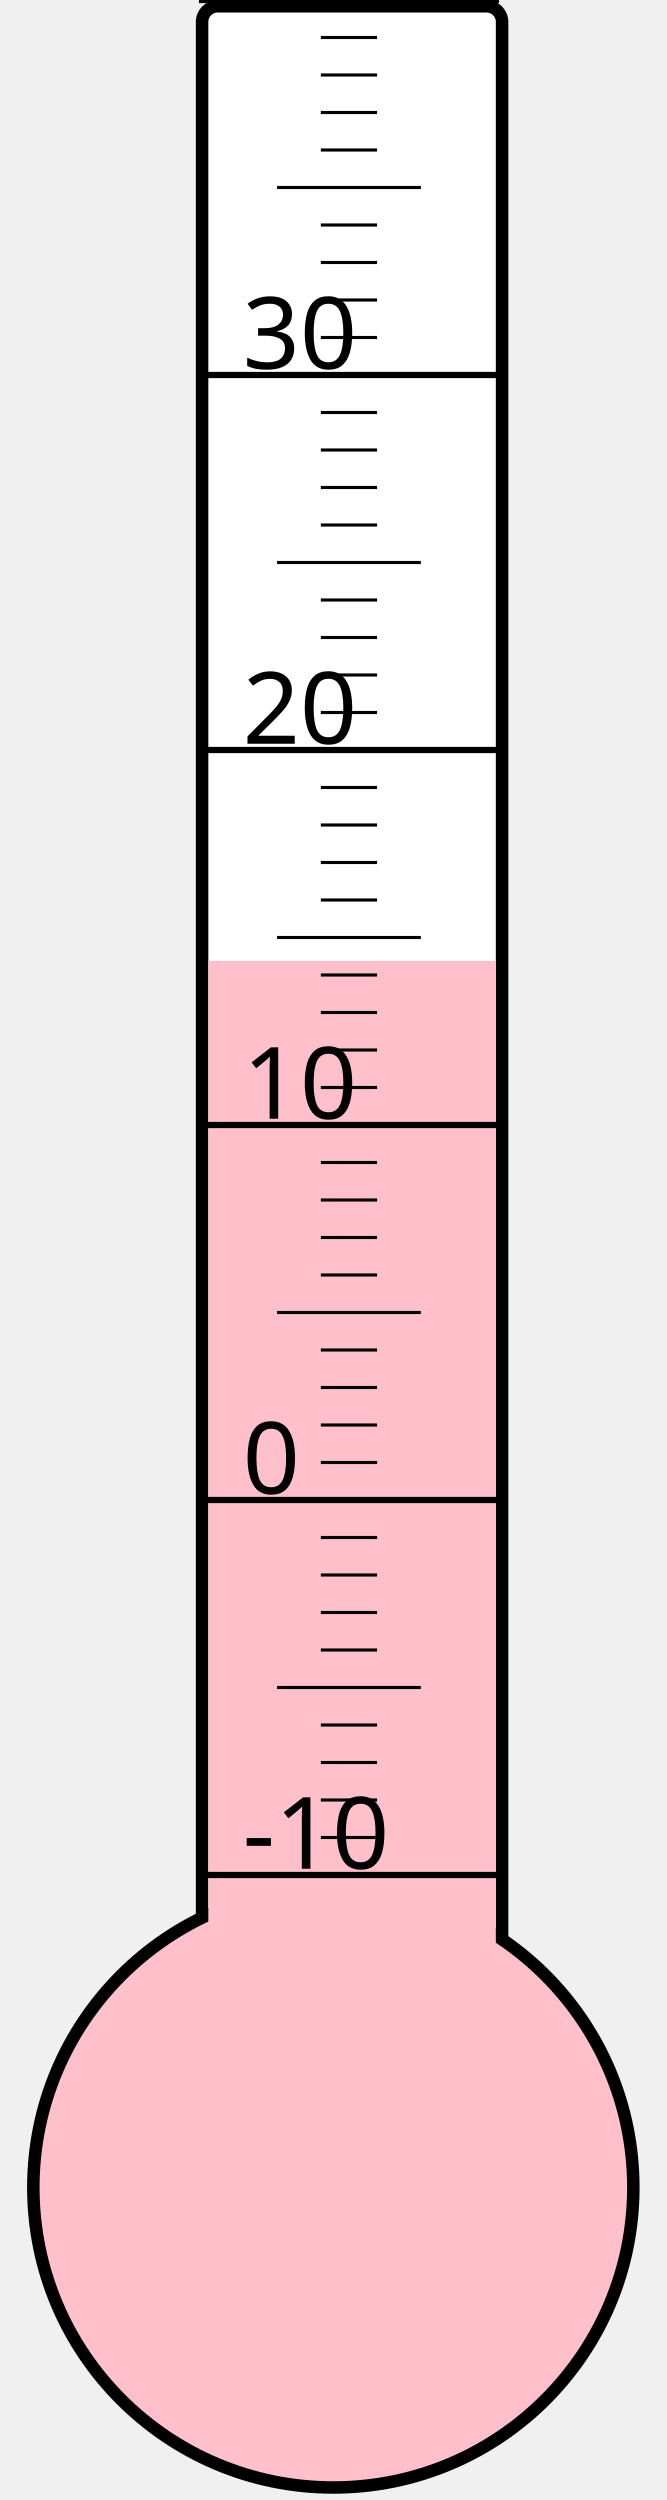
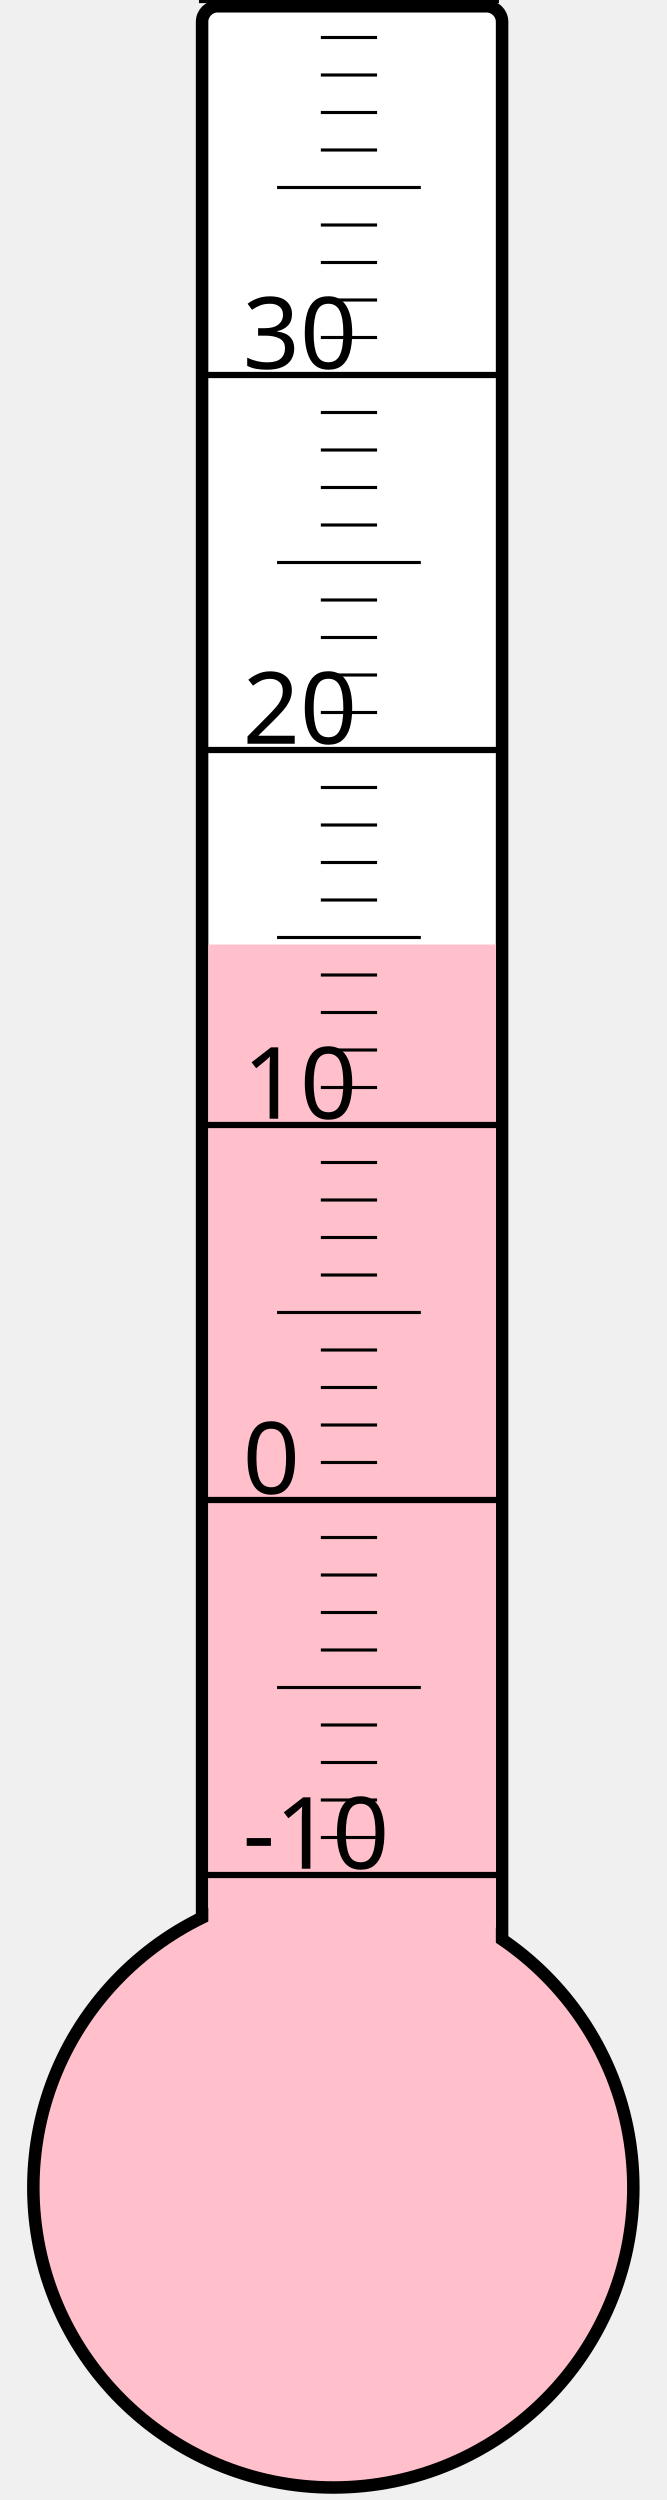
<svg xmlns="http://www.w3.org/2000/svg" width="40px" height="150px" viewBox="0 0 200 800">
  <rect width="200" height="800" x="0" y="0" style="fill: #ffffeb; fill-opacity: 0;" />
  <rect width="96" height="680" x="58" y="2" rx="5" ry="5" style="fill: white; fill-opacity: 1; stroke: black; stroke-width: 4;" />
  <circle cx="100" cy="700" r="96" style="fill: pink; stroke: black; stroke-width: 4;" />
-   <rect width="92" height="392.5" x="60" y="307.5" style="fill: pink; fill-opacity: 1; stroke-width: 0;" />
+   <rect width="92" height="397.75" x="60" y="302.25" style="fill: pink; fill-opacity: 1; stroke-width: 0;" />
  <text x="71" y="598" style="font-family: sans-serif; font-size: 24pt;">-10</text>
  <text x="71" y="478" style="font-family: sans-serif; font-size: 24pt;">0</text>
  <text x="71" y="358" style="font-family: sans-serif; font-size: 24pt;">10</text>
  <text x="71" y="238" style="font-family: sans-serif; font-size: 24pt;">20</text>
  <text x="71" y="118" style="font-family: sans-serif; font-size: 24pt;">30</text>
  <g style="stroke: black;">
    <line x1="57" y1="600" x2="153" y2="600" style="stroke-width: 2;" />
    <line x1="96" y1="588" x2="114" y2="588" style="stroke-width: 1;" />
    <line x1="96" y1="576" x2="114" y2="576" style="stroke-width: 1;" />
    <line x1="96" y1="564" x2="114" y2="564" style="stroke-width: 1;" />
    <line x1="96" y1="552" x2="114" y2="552" style="stroke-width: 1;" />
    <line x1="82" y1="540" x2="128" y2="540" style="stroke-width: 1;" />
    <line x1="96" y1="528" x2="114" y2="528" style="stroke-width: 1;" />
    <line x1="96" y1="516" x2="114" y2="516" style="stroke-width: 1;" />
    <line x1="96" y1="504" x2="114" y2="504" style="stroke-width: 1;" />
    <line x1="96" y1="492" x2="114" y2="492" style="stroke-width: 1;" />
    <line x1="57" y1="480" x2="153" y2="480" style="stroke-width: 2;" />
    <line x1="96" y1="468" x2="114" y2="468" style="stroke-width: 1;" />
    <line x1="96" y1="456" x2="114" y2="456" style="stroke-width: 1;" />
    <line x1="96" y1="444" x2="114" y2="444" style="stroke-width: 1;" />
    <line x1="96" y1="432" x2="114" y2="432" style="stroke-width: 1;" />
    <line x1="82" y1="420" x2="128" y2="420" style="stroke-width: 1;" />
    <line x1="96" y1="408" x2="114" y2="408" style="stroke-width: 1;" />
    <line x1="96" y1="396" x2="114" y2="396" style="stroke-width: 1;" />
    <line x1="96" y1="384" x2="114" y2="384" style="stroke-width: 1;" />
    <line x1="96" y1="372" x2="114" y2="372" style="stroke-width: 1;" />
    <line x1="57" y1="360" x2="153" y2="360" style="stroke-width: 2;" />
    <line x1="96" y1="348" x2="114" y2="348" style="stroke-width: 1;" />
    <line x1="96" y1="336" x2="114" y2="336" style="stroke-width: 1;" />
    <line x1="96" y1="324" x2="114" y2="324" style="stroke-width: 1;" />
    <line x1="96" y1="312" x2="114" y2="312" style="stroke-width: 1;" />
    <line x1="82" y1="300" x2="128" y2="300" style="stroke-width: 1;" />
    <line x1="96" y1="288" x2="114" y2="288" style="stroke-width: 1;" />
    <line x1="96" y1="276" x2="114" y2="276" style="stroke-width: 1;" />
    <line x1="96" y1="264" x2="114" y2="264" style="stroke-width: 1;" />
    <line x1="96" y1="252" x2="114" y2="252" style="stroke-width: 1;" />
    <line x1="57" y1="240" x2="153" y2="240" style="stroke-width: 2;" />
    <line x1="96" y1="228" x2="114" y2="228" style="stroke-width: 1;" />
    <line x1="96" y1="216" x2="114" y2="216" style="stroke-width: 1;" />
    <line x1="96" y1="204" x2="114" y2="204" style="stroke-width: 1;" />
    <line x1="96" y1="192" x2="114" y2="192" style="stroke-width: 1;" />
    <line x1="82" y1="180" x2="128" y2="180" style="stroke-width: 1;" />
    <line x1="96" y1="168" x2="114" y2="168" style="stroke-width: 1;" />
    <line x1="96" y1="156" x2="114" y2="156" style="stroke-width: 1;" />
    <line x1="96" y1="144" x2="114" y2="144" style="stroke-width: 1;" />
    <line x1="96" y1="132" x2="114" y2="132" style="stroke-width: 1;" />
    <line x1="57" y1="120" x2="153" y2="120" style="stroke-width: 2;" />
    <line x1="96" y1="108" x2="114" y2="108" style="stroke-width: 1;" />
    <line x1="96" y1="96" x2="114" y2="96" style="stroke-width: 1;" />
    <line x1="96" y1="84" x2="114" y2="84" style="stroke-width: 1;" />
    <line x1="96" y1="72" x2="114" y2="72" style="stroke-width: 1;" />
    <line x1="82" y1="60" x2="128" y2="60" style="stroke-width: 1;" />
    <line x1="96" y1="48" x2="114" y2="48" style="stroke-width: 1;" />
    <line x1="96" y1="36" x2="114" y2="36" style="stroke-width: 1;" />
    <line x1="96" y1="24" x2="114" y2="24" style="stroke-width: 1;" />
    <line x1="96" y1="12" x2="114" y2="12" style="stroke-width: 1;" />
    <line x1="57" y1="0" x2="153" y2="0" style="stroke-width: 2;" />
  </g>
</svg>
